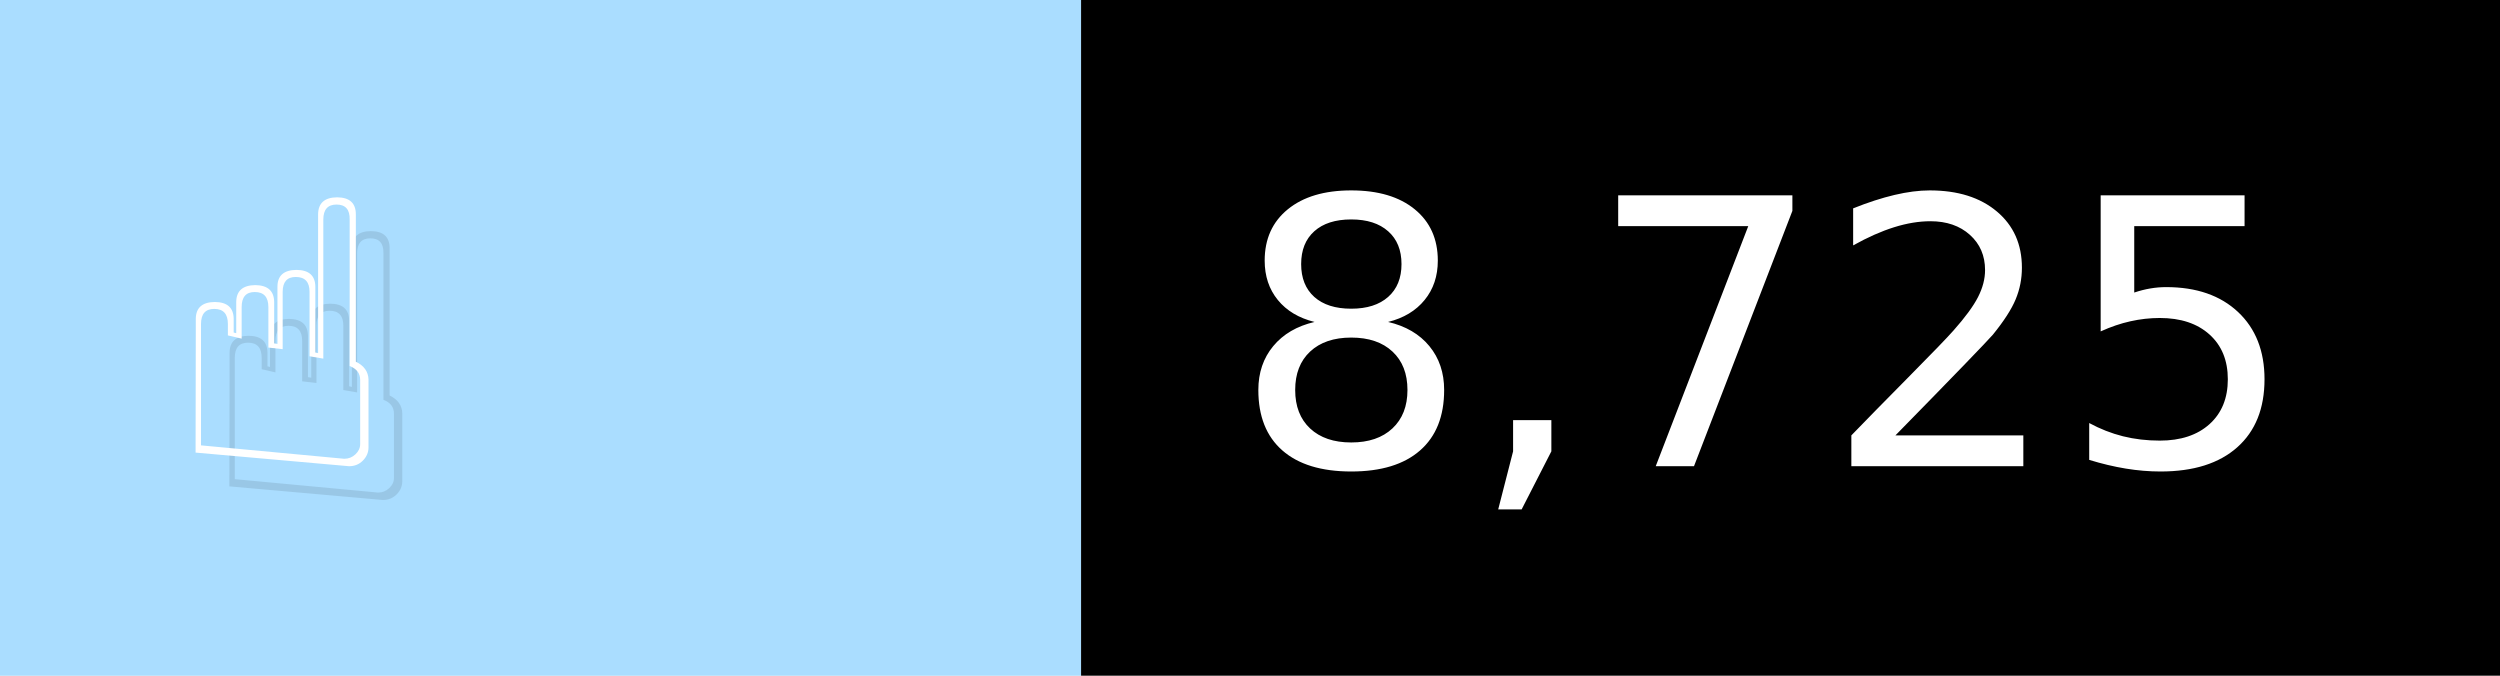
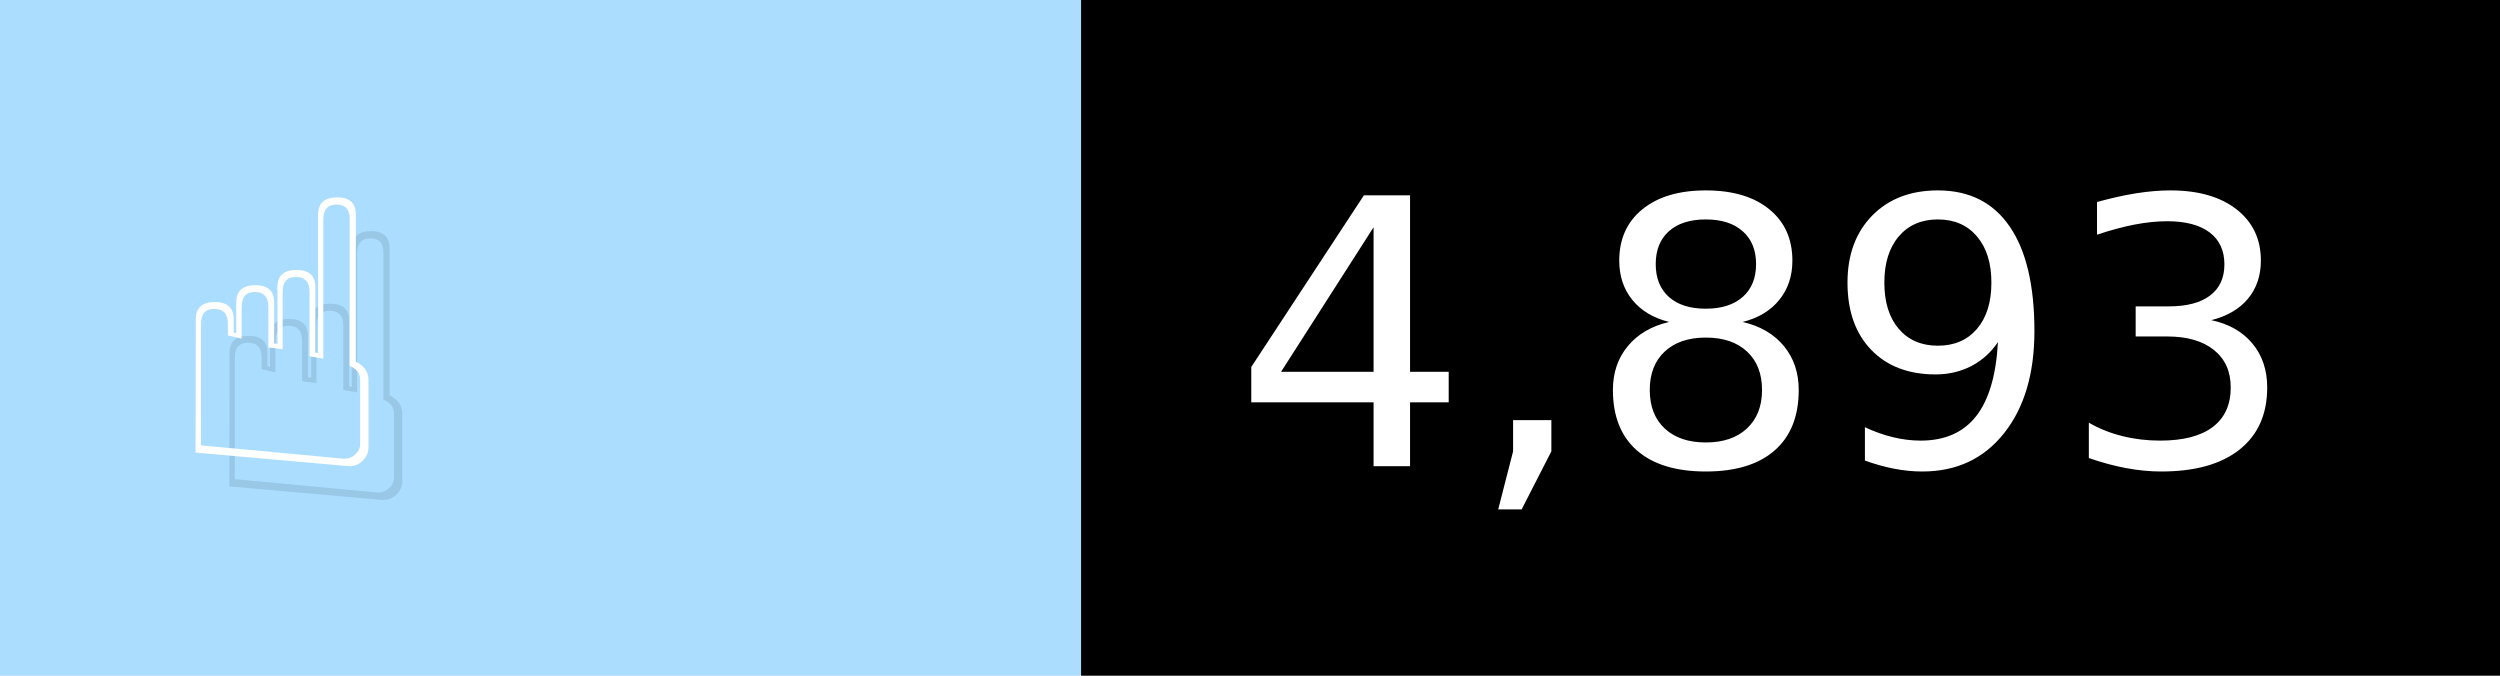
- <svg xmlns="http://www.w3.org/2000/svg" width="74" height="20" viewBox="0 0 740 200" role="img" aria-label="☝️: 8,725">
+ <svg xmlns="http://www.w3.org/2000/svg" width="74" height="20" viewBox="0 0 740 200" role="img" aria-label="☝️: 4,893">
  <g>
    <rect fill="#ADF" width="320" height="200" />
    <rect fill="##f78" x="320" width="420" height="200" />
  </g>
  <g aria-hidden="true" fill="#fff" text-anchor="start" font-family="Verdana,DejaVu Sans,sans-serif" font-size="110">
    <text x="60" y="148" textLength="220" fill="#000" opacity="0.1">☝️</text>
    <text x="50" y="138" textLength="220">☝️</text>
-     <text x="375" y="148" textLength="320" fill="#000" opacity="0.1">8,725</text>
-     <text x="365" y="138" textLength="320">8,725</text>
+     <text x="375" y="148" textLength="320" fill="#000" opacity="0.1">4,893</text>
+     <text x="365" y="138" textLength="320">4,893</text>
  </g>
</svg>
